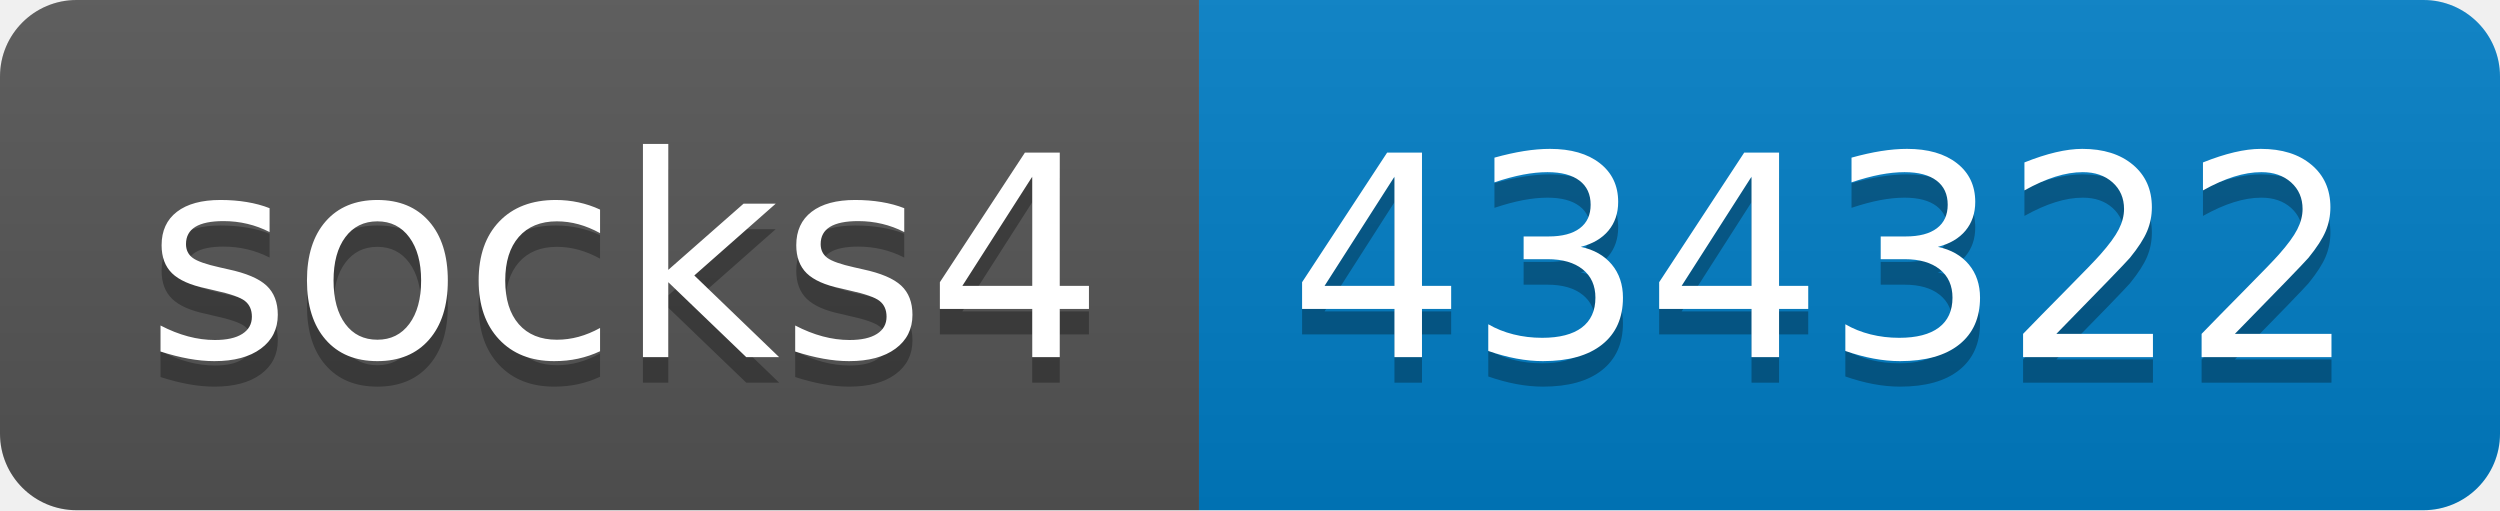
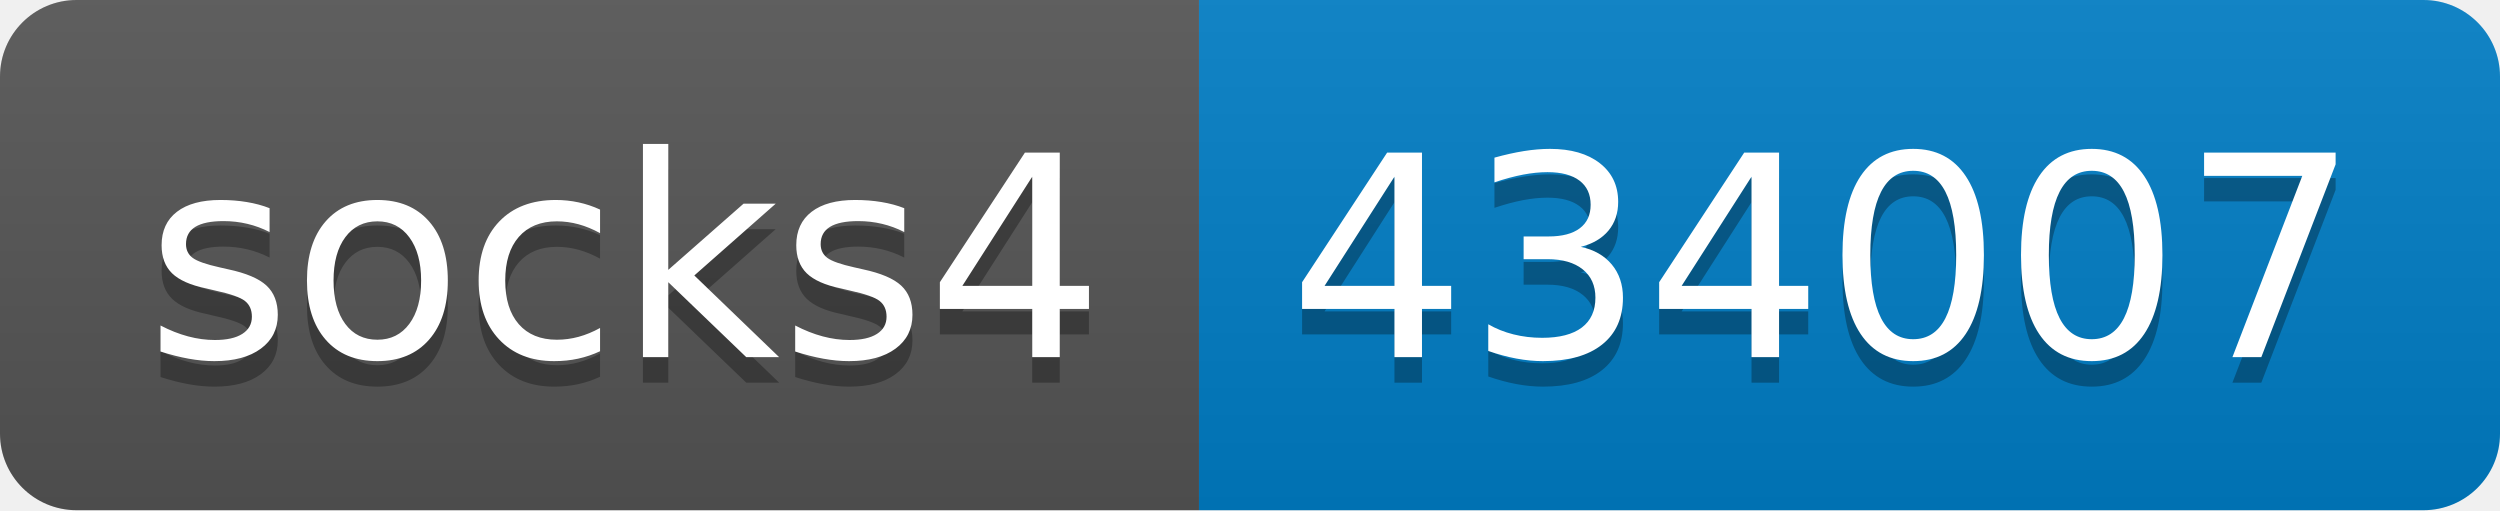
- <svg xmlns="http://www.w3.org/2000/svg" width="98" height="20" role="img" aria-label="socks4: 434322">
+ <svg xmlns="http://www.w3.org/2000/svg" width="98" height="20" role="img" aria-label="socks4: 434007">
  <linearGradient id="s" x2="0" y2="100%">
    <stop offset="0" stop-color="#bbb" stop-opacity=".1" />
    <stop offset="1" stop-opacity=".1" />
  </linearGradient>
  <clipPath id="r">
    <rect width="98" height="20" rx="3" fill="#fff" />
  </clipPath>
  <g clip-path="url(#r)">
    <rect width="47" height="20" fill="#555" />
    <rect x="47" width="51" height="20" fill="#007ec6" />
    <rect width="98" height="20" fill="url(#s)" />
  </g>
  <g fill="#fff" text-anchor="middle" font-family="Verdana,Geneva,DejaVu Sans,sans-serif" text-rendering="geometricPrecision" font-size="110">
    <text aria-hidden="true" x="245" y="150" fill="#010101" fill-opacity=".3" transform="scale(.1)" textLength="370">socks4</text>
    <text x="245" y="140" transform="scale(.1)" fill="#fff" textLength="370">socks4</text>
-     <text aria-hidden="true" x="715" y="150" fill="#010101" fill-opacity=".3" transform="scale(.1)" textLength="410">434322</text>
-     <text x="715" y="140" transform="scale(.1)" fill="#fff" textLength="410">434322</text>
+     <text aria-hidden="true" x="715" y="150" fill="#010101" fill-opacity=".3" transform="scale(.1)" textLength="410">434007</text>
+     <text x="715" y="140" transform="scale(.1)" fill="#fff" textLength="410">434007</text>
  </g>
</svg>
